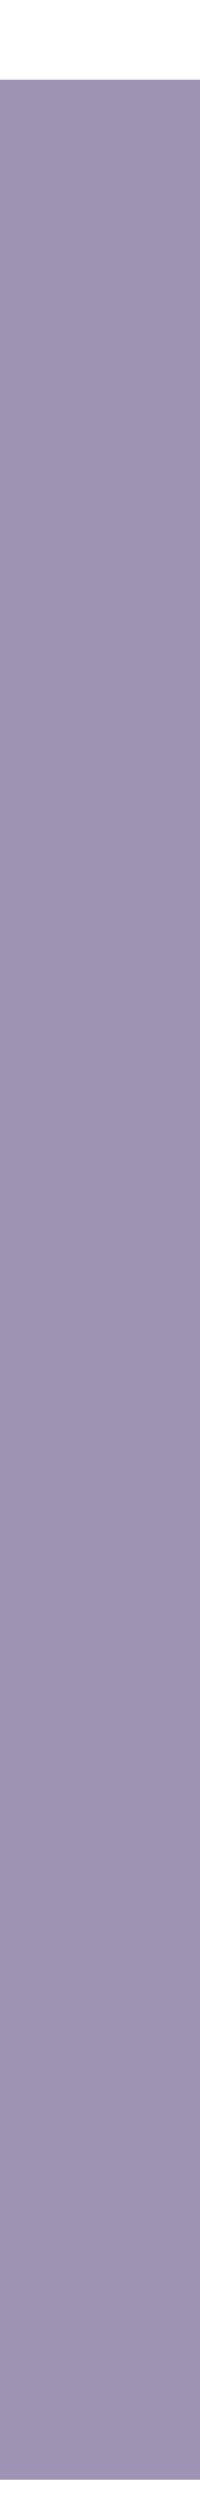
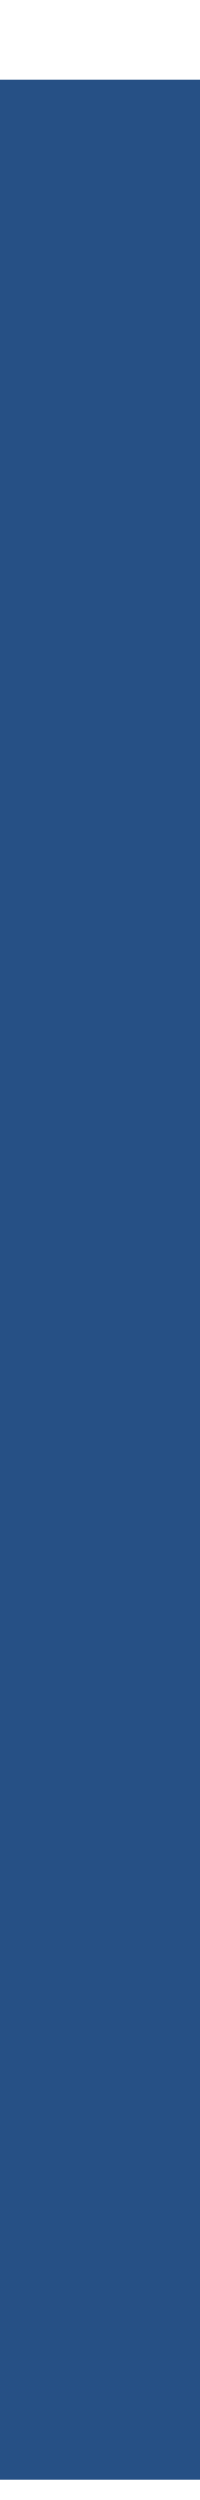
<svg xmlns="http://www.w3.org/2000/svg" width="2" height="25" viewBox="0 0 2 25" fill="none">
-   <rect y="0.797" width="2" height="24" fill="#9F93B4" />
+   <rect y="0.797" width="2" height="24" fill="#265085" />
</svg>
